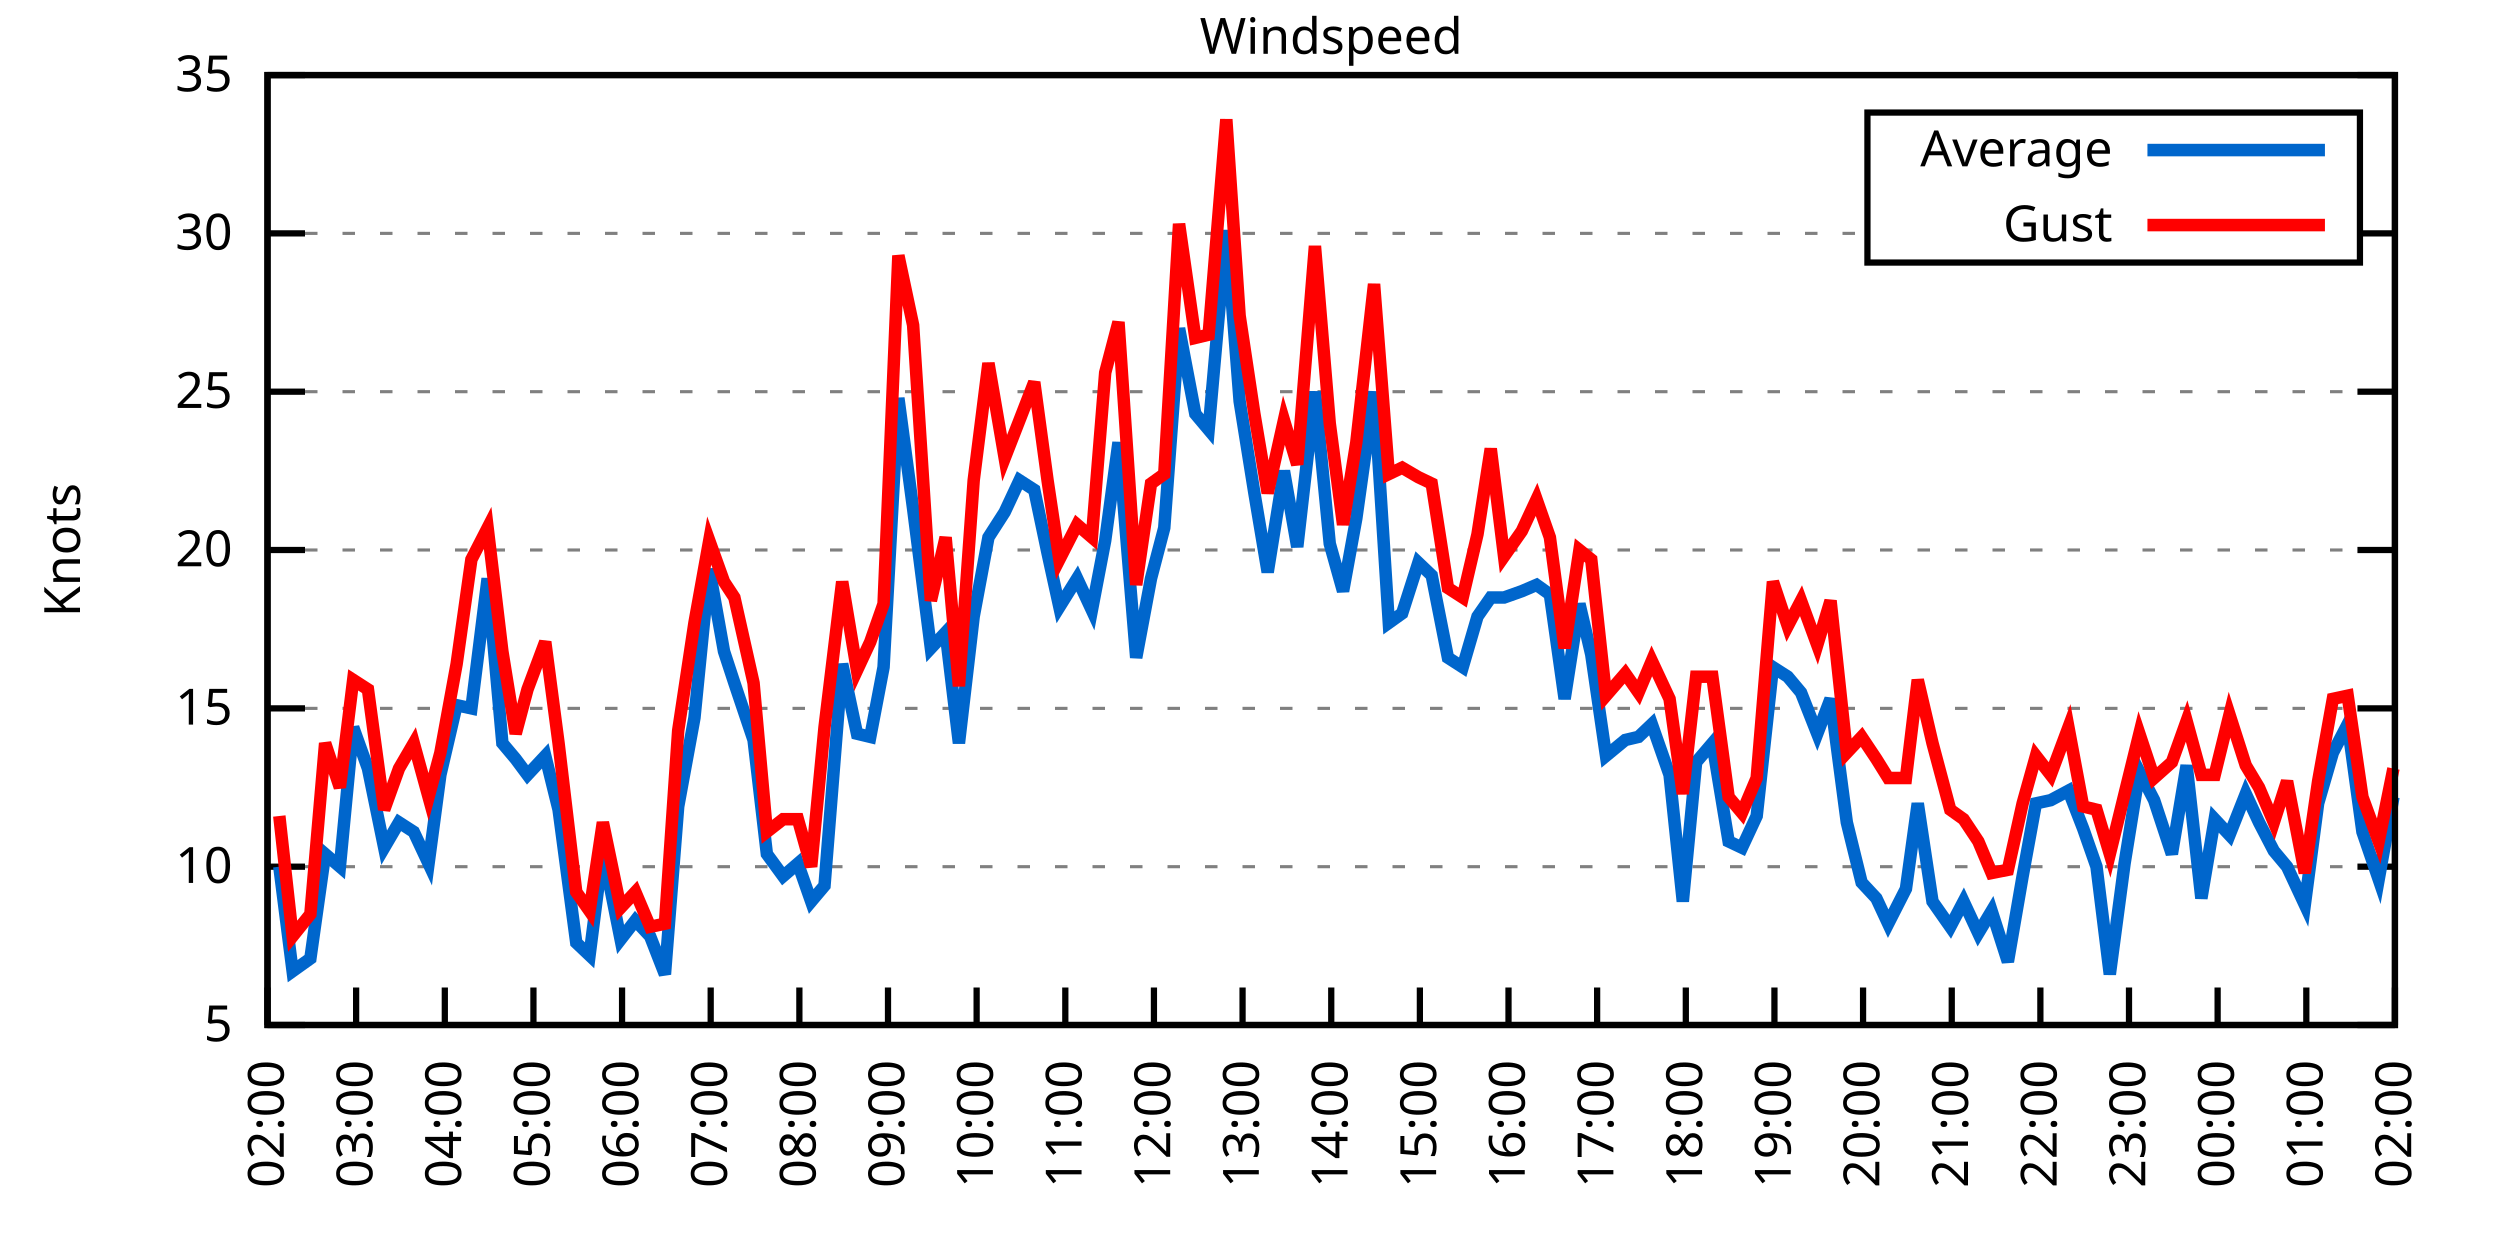
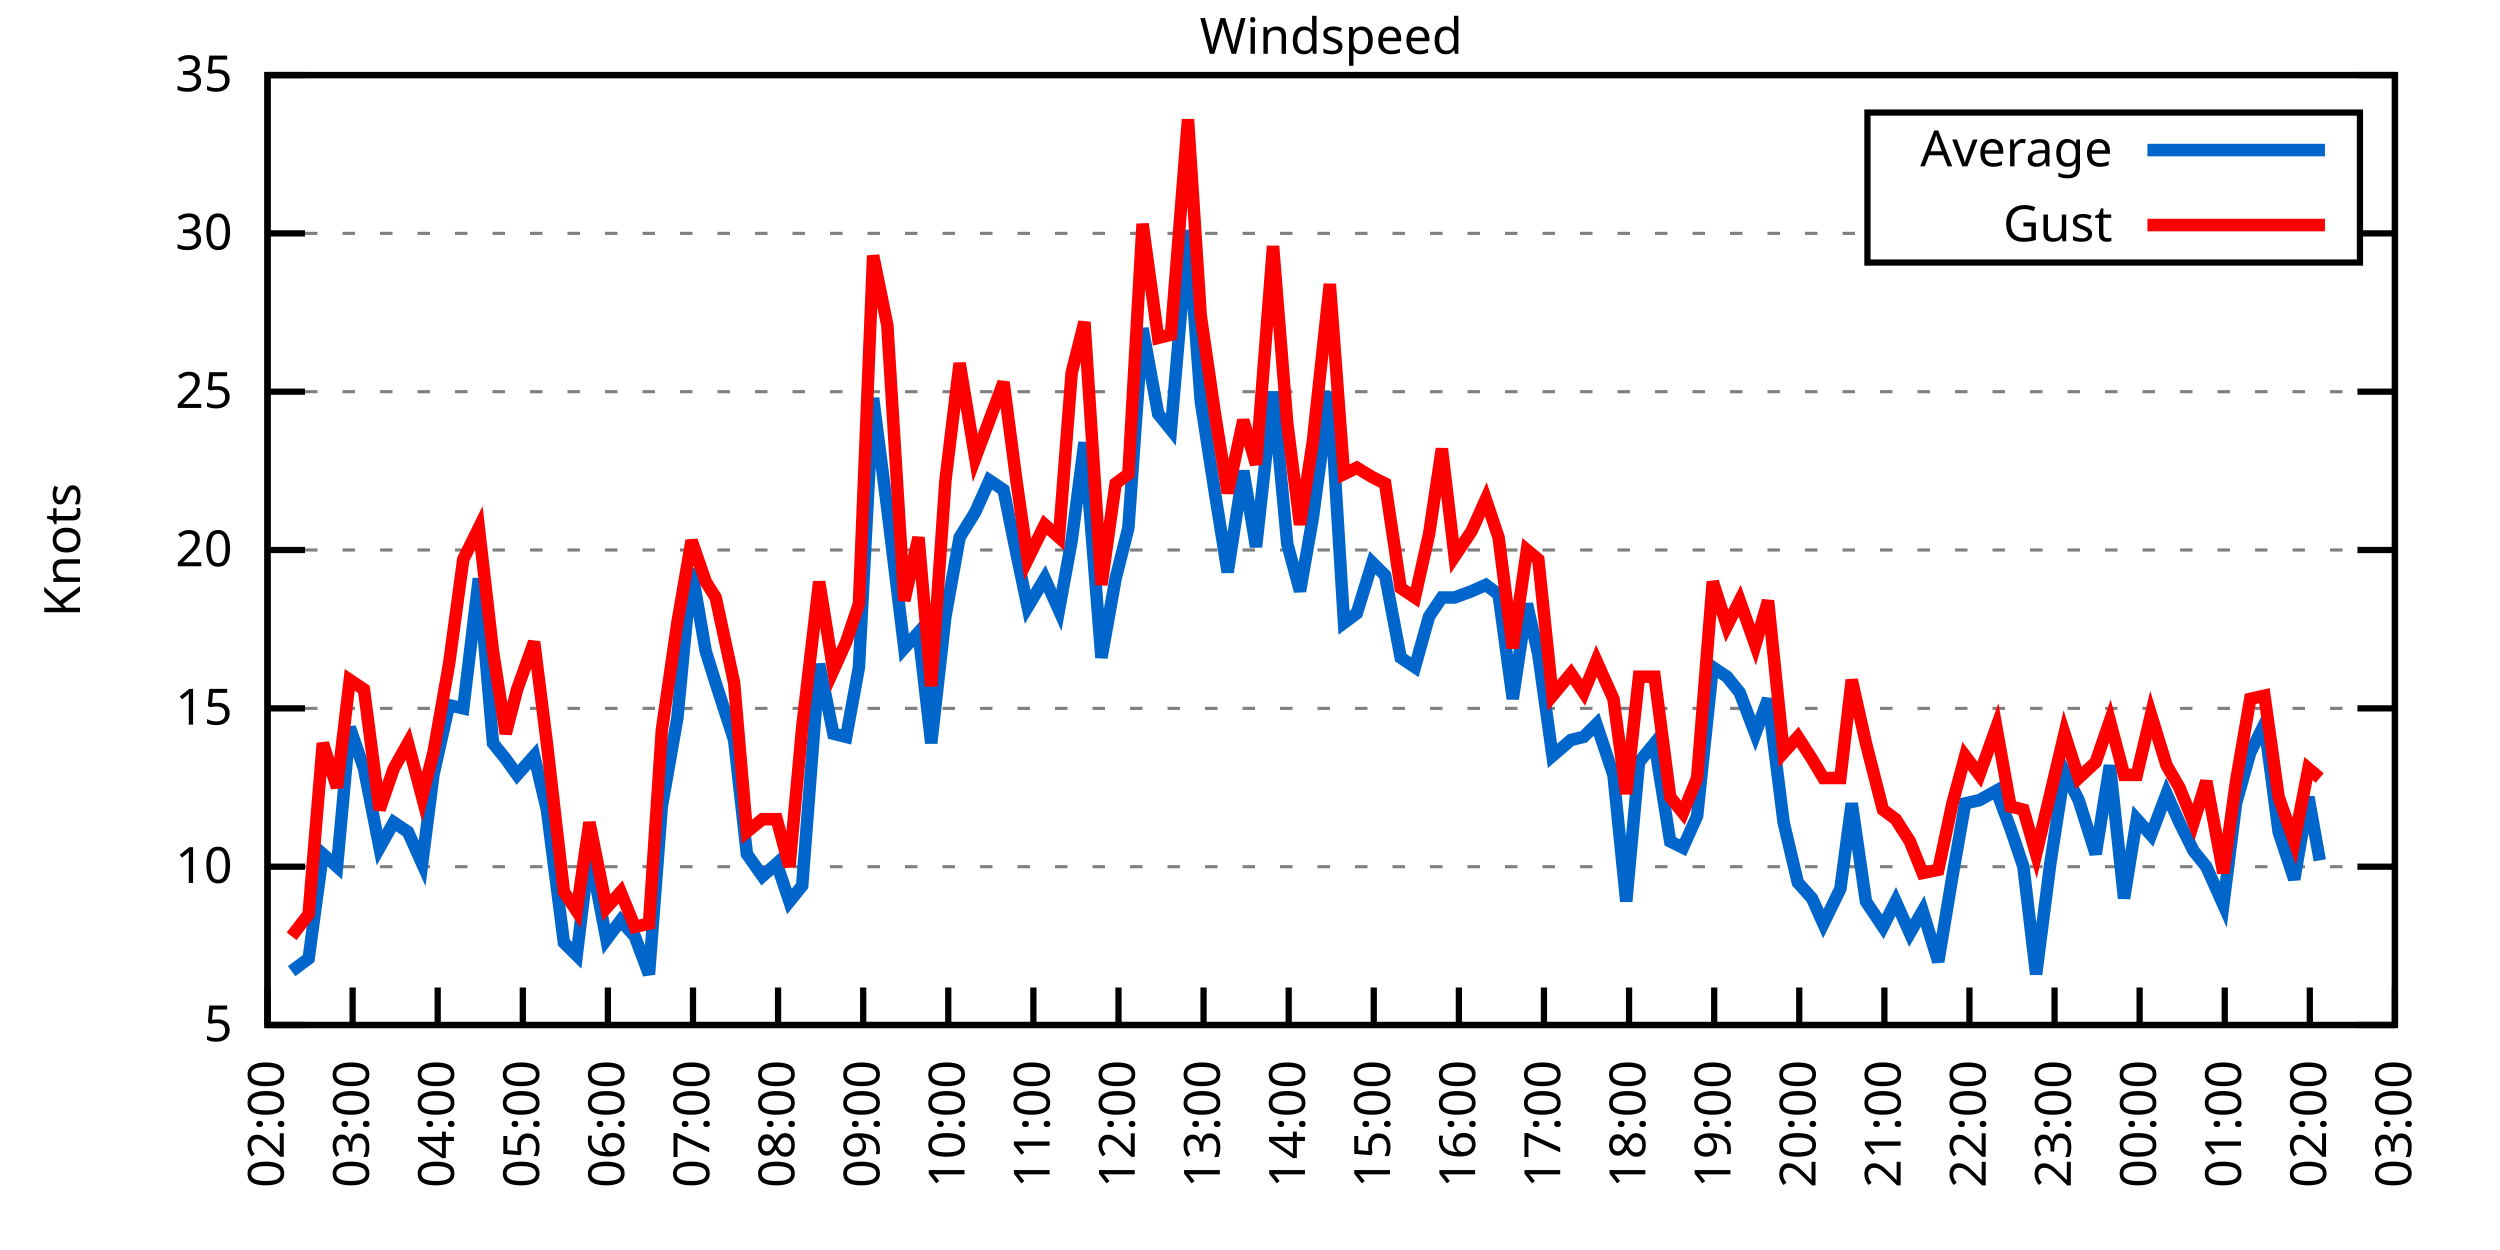
<svg xmlns="http://www.w3.org/2000/svg" xmlns:xlink="http://www.w3.org/1999/xlink" width="400" height="200" viewBox="0 0 400 200">
  <g id="gnuplot_canvas">
    <rect x="0" y="0" width="400" height="200" fill="none" />
    <defs>
      <circle id="gpDot" r="0.5" stroke-width="0.5" stroke="currentColor" />
      <path id="gpPt0" stroke-width="0.333" stroke="currentColor" d="M-1,0 h2 M0,-1 v2" />
      <path id="gpPt1" stroke-width="0.333" stroke="currentColor" d="M-1,-1 L1,1 M1,-1 L-1,1" />
      <path id="gpPt2" stroke-width="0.333" stroke="currentColor" d="M-1,0 L1,0 M0,-1 L0,1 M-1,-1 L1,1 M-1,1 L1,-1" />
      <rect id="gpPt3" stroke-width="0.333" stroke="currentColor" x="-1" y="-1" width="2" height="2" />
      <rect id="gpPt4" stroke-width="0.333" stroke="currentColor" fill="currentColor" x="-1" y="-1" width="2" height="2" />
      <circle id="gpPt5" stroke-width="0.333" stroke="currentColor" cx="0" cy="0" r="1" />
      <use xlink:href="#gpPt5" id="gpPt6" fill="currentColor" stroke="none" />
      <path id="gpPt7" stroke-width="0.333" stroke="currentColor" d="M0,-1.33 L-1.33,0.67 L1.33,0.67 z" />
      <use xlink:href="#gpPt7" id="gpPt8" fill="currentColor" stroke="none" />
      <use xlink:href="#gpPt7" id="gpPt9" stroke="currentColor" transform="rotate(180)" />
      <use xlink:href="#gpPt9" id="gpPt10" fill="currentColor" stroke="none" />
      <use xlink:href="#gpPt3" id="gpPt11" stroke="currentColor" transform="rotate(45)" />
      <use xlink:href="#gpPt11" id="gpPt12" fill="currentColor" stroke="none" />
      <path id="gpPt13" stroke-width="0.333" stroke="currentColor" d="M0,1.330 L1.265,0.411 L0.782,-1.067 L-0.782,-1.076 L-1.265,0.411 z" />
      <use xlink:href="#gpPt13" id="gpPt14" fill="currentColor" stroke="none" />
      <filter id="textbox" filterUnits="objectBoundingBox" x="0" y="0" height="1" width="1">
        <feFlood flood-color="white" flood-opacity="1" result="bgnd" />
        <feComposite in="SourceGraphic" in2="bgnd" operator="atop" />
      </filter>
      <filter id="greybox" filterUnits="objectBoundingBox" x="0" y="0" height="1" width="1">
        <feFlood flood-color="lightgrey" flood-opacity="1" result="grey" />
        <feComposite in="SourceGraphic" in2="grey" operator="atop" />
      </filter>
    </defs>
    <g fill="none" color="white" stroke="currentColor" stroke-width="1.00" stroke-linecap="butt" stroke-linejoin="miter">
</g>
    <g fill="none" color="black" stroke="currentColor" stroke-width="1.00" stroke-linecap="butt" stroke-linejoin="miter">
      <g stroke="none" shape-rendering="crispEdges">
        <polygon fill="rgb(255, 255, 255)" points="42.80,164.00 383.18,164.00 383.18,12.02 42.80,12.02 " />
      </g>
    </g>
    <g fill="none" color="black" stroke="currentColor" stroke-width="1.00" stroke-linecap="butt" stroke-linejoin="miter">
</g>
    <g fill="none" color="black" stroke="black" stroke-width="0.50" stroke-linecap="butt" stroke-linejoin="miter">
</g>
    <g fill="none" color="gray" stroke="currentColor" stroke-width="0.50" stroke-linecap="butt" stroke-linejoin="miter">
      <path stroke="gray" stroke-dasharray="2,4" class="gridline" d="M42.80,164.00 L383.19,164.00  " />
    </g>
    <g fill="none" color="gray" stroke="gray" stroke-width="1.00" stroke-linecap="butt" stroke-linejoin="miter">
</g>
    <g fill="none" color="black" stroke="currentColor" stroke-width="1.00" stroke-linecap="butt" stroke-linejoin="miter">
      <path stroke="black" d="M42.80,164.00 L48.80,164.00 M383.19,164.00 L377.19,164.00  " />
      <g transform="translate(37.20,166.60)" stroke="none" fill="black" font-family="Sans" font-size="8.00" text-anchor="end">
        <text>
          <tspan font-family="Sans"> 5</tspan>
        </text>
      </g>
    </g>
    <g fill="none" color="black" stroke="currentColor" stroke-width="1.00" stroke-linecap="butt" stroke-linejoin="miter">
</g>
    <g fill="none" color="black" stroke="black" stroke-width="0.50" stroke-linecap="butt" stroke-linejoin="miter">
</g>
    <g fill="none" color="gray" stroke="currentColor" stroke-width="0.50" stroke-linecap="butt" stroke-linejoin="miter">
      <path stroke="gray" stroke-dasharray="2,4" class="gridline" d="M42.80,138.67 L383.19,138.67  " />
    </g>
    <g fill="none" color="gray" stroke="gray" stroke-width="1.00" stroke-linecap="butt" stroke-linejoin="miter">
</g>
    <g fill="none" color="black" stroke="currentColor" stroke-width="1.00" stroke-linecap="butt" stroke-linejoin="miter">
      <path stroke="black" d="M42.80,138.67 L48.80,138.67 M383.19,138.67 L377.19,138.67  " />
      <g transform="translate(37.20,141.27)" stroke="none" fill="black" font-family="Sans" font-size="8.00" text-anchor="end">
        <text>
          <tspan font-family="Sans"> 10</tspan>
        </text>
      </g>
    </g>
    <g fill="none" color="black" stroke="currentColor" stroke-width="1.00" stroke-linecap="butt" stroke-linejoin="miter">
</g>
    <g fill="none" color="black" stroke="black" stroke-width="0.50" stroke-linecap="butt" stroke-linejoin="miter">
</g>
    <g fill="none" color="gray" stroke="currentColor" stroke-width="0.50" stroke-linecap="butt" stroke-linejoin="miter">
      <path stroke="gray" stroke-dasharray="2,4" class="gridline" d="M42.80,113.34 L383.19,113.34  " />
    </g>
    <g fill="none" color="gray" stroke="gray" stroke-width="1.00" stroke-linecap="butt" stroke-linejoin="miter">
</g>
    <g fill="none" color="black" stroke="currentColor" stroke-width="1.00" stroke-linecap="butt" stroke-linejoin="miter">
      <path stroke="black" d="M42.80,113.34 L48.80,113.34 M383.19,113.34 L377.19,113.34  " />
      <g transform="translate(37.20,115.94)" stroke="none" fill="black" font-family="Sans" font-size="8.00" text-anchor="end">
        <text>
          <tspan font-family="Sans"> 15</tspan>
        </text>
      </g>
    </g>
    <g fill="none" color="black" stroke="currentColor" stroke-width="1.00" stroke-linecap="butt" stroke-linejoin="miter">
</g>
    <g fill="none" color="black" stroke="black" stroke-width="0.50" stroke-linecap="butt" stroke-linejoin="miter">
</g>
    <g fill="none" color="gray" stroke="currentColor" stroke-width="0.50" stroke-linecap="butt" stroke-linejoin="miter">
      <path stroke="gray" stroke-dasharray="2,4" class="gridline" d="M42.80,88.00 L383.19,88.00  " />
    </g>
    <g fill="none" color="gray" stroke="gray" stroke-width="1.00" stroke-linecap="butt" stroke-linejoin="miter">
</g>
    <g fill="none" color="black" stroke="currentColor" stroke-width="1.00" stroke-linecap="butt" stroke-linejoin="miter">
      <path stroke="black" d="M42.80,88.00 L48.80,88.00 M383.19,88.00 L377.19,88.00  " />
      <g transform="translate(37.20,90.60)" stroke="none" fill="black" font-family="Sans" font-size="8.00" text-anchor="end">
        <text>
          <tspan font-family="Sans"> 20</tspan>
        </text>
      </g>
    </g>
    <g fill="none" color="black" stroke="currentColor" stroke-width="1.00" stroke-linecap="butt" stroke-linejoin="miter">
</g>
    <g fill="none" color="black" stroke="black" stroke-width="0.50" stroke-linecap="butt" stroke-linejoin="miter">
</g>
    <g fill="none" color="gray" stroke="currentColor" stroke-width="0.50" stroke-linecap="butt" stroke-linejoin="miter">
      <path stroke="gray" stroke-dasharray="2,4" class="gridline" d="M42.80,62.67 L383.19,62.67  " />
    </g>
    <g fill="none" color="gray" stroke="gray" stroke-width="1.00" stroke-linecap="butt" stroke-linejoin="miter">
</g>
    <g fill="none" color="black" stroke="currentColor" stroke-width="1.00" stroke-linecap="butt" stroke-linejoin="miter">
      <path stroke="black" d="M42.80,62.67 L48.80,62.67 M383.19,62.67 L377.19,62.67  " />
      <g transform="translate(37.20,65.27)" stroke="none" fill="black" font-family="Sans" font-size="8.00" text-anchor="end">
        <text>
          <tspan font-family="Sans"> 25</tspan>
        </text>
      </g>
    </g>
    <g fill="none" color="black" stroke="currentColor" stroke-width="1.00" stroke-linecap="butt" stroke-linejoin="miter">
</g>
    <g fill="none" color="black" stroke="black" stroke-width="0.50" stroke-linecap="butt" stroke-linejoin="miter">
</g>
    <g fill="none" color="gray" stroke="currentColor" stroke-width="0.50" stroke-linecap="butt" stroke-linejoin="miter">
      <path stroke="gray" stroke-dasharray="2,4" class="gridline" d="M42.80,37.34 L298.79,37.34 M377.59,37.34 L383.19,37.34  " />
    </g>
    <g fill="none" color="gray" stroke="gray" stroke-width="1.00" stroke-linecap="butt" stroke-linejoin="miter">
</g>
    <g fill="none" color="black" stroke="currentColor" stroke-width="1.00" stroke-linecap="butt" stroke-linejoin="miter">
      <path stroke="black" d="M42.80,37.34 L48.80,37.34 M383.19,37.34 L377.19,37.34  " />
      <g transform="translate(37.20,39.94)" stroke="none" fill="black" font-family="Sans" font-size="8.00" text-anchor="end">
        <text>
          <tspan font-family="Sans"> 30</tspan>
        </text>
      </g>
    </g>
    <g fill="none" color="black" stroke="currentColor" stroke-width="1.00" stroke-linecap="butt" stroke-linejoin="miter">
</g>
    <g fill="none" color="black" stroke="black" stroke-width="0.50" stroke-linecap="butt" stroke-linejoin="miter">
</g>
    <g fill="none" color="gray" stroke="currentColor" stroke-width="0.50" stroke-linecap="butt" stroke-linejoin="miter">
      <path stroke="gray" stroke-dasharray="2,4" class="gridline" d="M42.80,12.01 L383.19,12.01  " />
    </g>
    <g fill="none" color="gray" stroke="gray" stroke-width="1.00" stroke-linecap="butt" stroke-linejoin="miter">
</g>
    <g fill="none" color="black" stroke="currentColor" stroke-width="1.00" stroke-linecap="butt" stroke-linejoin="miter">
      <path stroke="black" d="M42.80,12.01 L48.80,12.01 M383.19,12.01 L377.19,12.01  " />
      <g transform="translate(37.20,14.61)" stroke="none" fill="black" font-family="Sans" font-size="8.00" text-anchor="end">
        <text>
          <tspan font-family="Sans"> 35</tspan>
        </text>
      </g>
    </g>
    <g fill="none" color="black" stroke="currentColor" stroke-width="1.00" stroke-linecap="butt" stroke-linejoin="miter">
      <path stroke="black" d="M42.80,164.00 L42.80,158.00  " />
      <g transform="translate(45.40,169.60) rotate(270.00)" stroke="none" fill="black" font-family="Sans" font-size="8.00" text-anchor="end">
        <text>
          <tspan font-family="Sans">02:00</tspan>
        </text>
      </g>
    </g>
    <g fill="none" color="black" stroke="currentColor" stroke-width="1.00" stroke-linecap="butt" stroke-linejoin="miter">
-       <path stroke="black" d="M56.98,164.00 L56.98,158.00  " />
-       <g transform="translate(59.58,169.60) rotate(270.00)" stroke="none" fill="black" font-family="Sans" font-size="8.00" text-anchor="end">
+       <path stroke="black" d="M56.42,164.00 L56.42,158.00  " />
+       <g transform="translate(59.02,169.60) rotate(270.00)" stroke="none" fill="black" font-family="Sans" font-size="8.00" text-anchor="end">
        <text>
          <tspan font-family="Sans">03:00</tspan>
        </text>
      </g>
    </g>
    <g fill="none" color="black" stroke="currentColor" stroke-width="1.00" stroke-linecap="butt" stroke-linejoin="miter">
-       <path stroke="black" d="M71.17,164.00 L71.17,158.00  " />
-       <g transform="translate(73.77,169.60) rotate(270.00)" stroke="none" fill="black" font-family="Sans" font-size="8.00" text-anchor="end">
+       <path stroke="black" d="M70.03,164.00 L70.03,158.00  " />
+       <g transform="translate(72.63,169.60) rotate(270.00)" stroke="none" fill="black" font-family="Sans" font-size="8.00" text-anchor="end">
        <text>
          <tspan font-family="Sans">04:00</tspan>
        </text>
      </g>
    </g>
    <g fill="none" color="black" stroke="currentColor" stroke-width="1.00" stroke-linecap="butt" stroke-linejoin="miter">
-       <path stroke="black" d="M85.35,164.00 L85.35,158.00  " />
-       <g transform="translate(87.95,169.60) rotate(270.00)" stroke="none" fill="black" font-family="Sans" font-size="8.00" text-anchor="end">
+       <path stroke="black" d="M83.65,164.00 L83.65,158.00  " />
+       <g transform="translate(86.25,169.60) rotate(270.00)" stroke="none" fill="black" font-family="Sans" font-size="8.00" text-anchor="end">
        <text>
          <tspan font-family="Sans">05:00</tspan>
        </text>
      </g>
    </g>
    <g fill="none" color="black" stroke="currentColor" stroke-width="1.00" stroke-linecap="butt" stroke-linejoin="miter">
-       <path stroke="black" d="M99.53,164.00 L99.53,158.00  " />
-       <g transform="translate(102.13,169.60) rotate(270.00)" stroke="none" fill="black" font-family="Sans" font-size="8.00" text-anchor="end">
+       <path stroke="black" d="M97.26,164.00 L97.26,158.00  " />
+       <g transform="translate(99.86,169.60) rotate(270.00)" stroke="none" fill="black" font-family="Sans" font-size="8.00" text-anchor="end">
        <text>
          <tspan font-family="Sans">06:00</tspan>
        </text>
      </g>
    </g>
    <g fill="none" color="black" stroke="currentColor" stroke-width="1.00" stroke-linecap="butt" stroke-linejoin="miter">
-       <path stroke="black" d="M113.71,164.00 L113.71,158.00  " />
-       <g transform="translate(116.31,169.60) rotate(270.00)" stroke="none" fill="black" font-family="Sans" font-size="8.00" text-anchor="end">
+       <path stroke="black" d="M110.88,164.00 L110.88,158.00  " />
+       <g transform="translate(113.48,169.60) rotate(270.00)" stroke="none" fill="black" font-family="Sans" font-size="8.00" text-anchor="end">
        <text>
          <tspan font-family="Sans">07:00</tspan>
        </text>
      </g>
    </g>
    <g fill="none" color="black" stroke="currentColor" stroke-width="1.00" stroke-linecap="butt" stroke-linejoin="miter">
-       <path stroke="black" d="M127.90,164.00 L127.90,158.00  " />
-       <g transform="translate(130.50,169.60) rotate(270.00)" stroke="none" fill="black" font-family="Sans" font-size="8.00" text-anchor="end">
+       <path stroke="black" d="M124.49,164.00 L124.49,158.00  " />
+       <g transform="translate(127.09,169.60) rotate(270.00)" stroke="none" fill="black" font-family="Sans" font-size="8.00" text-anchor="end">
        <text>
          <tspan font-family="Sans">08:00</tspan>
        </text>
      </g>
    </g>
    <g fill="none" color="black" stroke="currentColor" stroke-width="1.00" stroke-linecap="butt" stroke-linejoin="miter">
-       <path stroke="black" d="M142.08,164.00 L142.08,158.00  " />
-       <g transform="translate(144.68,169.60) rotate(270.00)" stroke="none" fill="black" font-family="Sans" font-size="8.00" text-anchor="end">
+       <path stroke="black" d="M138.11,164.00 L138.11,158.00  " />
+       <g transform="translate(140.71,169.60) rotate(270.00)" stroke="none" fill="black" font-family="Sans" font-size="8.00" text-anchor="end">
        <text>
          <tspan font-family="Sans">09:00</tspan>
        </text>
      </g>
    </g>
    <g fill="none" color="black" stroke="currentColor" stroke-width="1.00" stroke-linecap="butt" stroke-linejoin="miter">
-       <path stroke="black" d="M156.26,164.00 L156.26,158.00  " />
-       <g transform="translate(158.86,169.60) rotate(270.00)" stroke="none" fill="black" font-family="Sans" font-size="8.00" text-anchor="end">
+       <path stroke="black" d="M151.72,164.00 L151.72,158.00  " />
+       <g transform="translate(154.32,169.60) rotate(270.00)" stroke="none" fill="black" font-family="Sans" font-size="8.00" text-anchor="end">
        <text>
          <tspan font-family="Sans">10:00</tspan>
        </text>
      </g>
    </g>
    <g fill="none" color="black" stroke="currentColor" stroke-width="1.00" stroke-linecap="butt" stroke-linejoin="miter">
-       <path stroke="black" d="M170.45,164.00 L170.45,158.00  " />
-       <g transform="translate(173.05,169.60) rotate(270.00)" stroke="none" fill="black" font-family="Sans" font-size="8.00" text-anchor="end">
+       <path stroke="black" d="M165.34,164.00 L165.34,158.00  " />
+       <g transform="translate(167.94,169.60) rotate(270.00)" stroke="none" fill="black" font-family="Sans" font-size="8.00" text-anchor="end">
        <text>
          <tspan font-family="Sans">11:00</tspan>
        </text>
      </g>
    </g>
    <g fill="none" color="black" stroke="currentColor" stroke-width="1.00" stroke-linecap="butt" stroke-linejoin="miter">
-       <path stroke="black" d="M184.63,164.00 L184.63,158.00  " />
-       <g transform="translate(187.23,169.60) rotate(270.00)" stroke="none" fill="black" font-family="Sans" font-size="8.00" text-anchor="end">
+       <path stroke="black" d="M178.96,164.00 L178.96,158.00  " />
+       <g transform="translate(181.56,169.60) rotate(270.00)" stroke="none" fill="black" font-family="Sans" font-size="8.00" text-anchor="end">
        <text>
          <tspan font-family="Sans">12:00</tspan>
        </text>
      </g>
    </g>
    <g fill="none" color="black" stroke="currentColor" stroke-width="1.00" stroke-linecap="butt" stroke-linejoin="miter">
-       <path stroke="black" d="M198.81,164.00 L198.81,158.00  " />
-       <g transform="translate(201.41,169.60) rotate(270.00)" stroke="none" fill="black" font-family="Sans" font-size="8.00" text-anchor="end">
+       <path stroke="black" d="M192.57,164.00 L192.57,158.00  " />
+       <g transform="translate(195.17,169.60) rotate(270.00)" stroke="none" fill="black" font-family="Sans" font-size="8.00" text-anchor="end">
        <text>
          <tspan font-family="Sans">13:00</tspan>
        </text>
      </g>
    </g>
    <g fill="none" color="black" stroke="currentColor" stroke-width="1.00" stroke-linecap="butt" stroke-linejoin="miter">
-       <path stroke="black" d="M213.00,164.00 L213.00,158.00  " />
-       <g transform="translate(215.60,169.60) rotate(270.00)" stroke="none" fill="black" font-family="Sans" font-size="8.00" text-anchor="end">
+       <path stroke="black" d="M206.19,164.00 L206.19,158.00  " />
+       <g transform="translate(208.79,169.60) rotate(270.00)" stroke="none" fill="black" font-family="Sans" font-size="8.00" text-anchor="end">
        <text>
          <tspan font-family="Sans">14:00</tspan>
        </text>
      </g>
    </g>
    <g fill="none" color="black" stroke="currentColor" stroke-width="1.00" stroke-linecap="butt" stroke-linejoin="miter">
-       <path stroke="black" d="M227.18,164.00 L227.18,158.00  " />
-       <g transform="translate(229.78,169.60) rotate(270.00)" stroke="none" fill="black" font-family="Sans" font-size="8.00" text-anchor="end">
+       <path stroke="black" d="M219.80,164.00 L219.80,158.00  " />
+       <g transform="translate(222.40,169.60) rotate(270.00)" stroke="none" fill="black" font-family="Sans" font-size="8.00" text-anchor="end">
        <text>
          <tspan font-family="Sans">15:00</tspan>
        </text>
      </g>
    </g>
    <g fill="none" color="black" stroke="currentColor" stroke-width="1.00" stroke-linecap="butt" stroke-linejoin="miter">
-       <path stroke="black" d="M241.36,164.00 L241.36,158.00  " />
-       <g transform="translate(243.96,169.60) rotate(270.00)" stroke="none" fill="black" font-family="Sans" font-size="8.00" text-anchor="end">
+       <path stroke="black" d="M233.42,164.00 L233.42,158.00  " />
+       <g transform="translate(236.02,169.60) rotate(270.00)" stroke="none" fill="black" font-family="Sans" font-size="8.00" text-anchor="end">
        <text>
          <tspan font-family="Sans">16:00</tspan>
        </text>
      </g>
    </g>
    <g fill="none" color="black" stroke="currentColor" stroke-width="1.00" stroke-linecap="butt" stroke-linejoin="miter">
-       <path stroke="black" d="M255.54,164.00 L255.54,158.00  " />
-       <g transform="translate(258.14,169.60) rotate(270.00)" stroke="none" fill="black" font-family="Sans" font-size="8.00" text-anchor="end">
+       <path stroke="black" d="M247.03,164.00 L247.03,158.00  " />
+       <g transform="translate(249.63,169.60) rotate(270.00)" stroke="none" fill="black" font-family="Sans" font-size="8.00" text-anchor="end">
        <text>
          <tspan font-family="Sans">17:00</tspan>
        </text>
      </g>
    </g>
    <g fill="none" color="black" stroke="currentColor" stroke-width="1.00" stroke-linecap="butt" stroke-linejoin="miter">
-       <path stroke="black" d="M269.73,164.00 L269.73,158.00  " />
-       <g transform="translate(272.33,169.60) rotate(270.00)" stroke="none" fill="black" font-family="Sans" font-size="8.00" text-anchor="end">
+       <path stroke="black" d="M260.65,164.00 L260.65,158.00  " />
+       <g transform="translate(263.25,169.60) rotate(270.00)" stroke="none" fill="black" font-family="Sans" font-size="8.00" text-anchor="end">
        <text>
          <tspan font-family="Sans">18:00</tspan>
        </text>
      </g>
    </g>
    <g fill="none" color="black" stroke="currentColor" stroke-width="1.00" stroke-linecap="butt" stroke-linejoin="miter">
-       <path stroke="black" d="M283.91,164.00 L283.91,158.00  " />
-       <g transform="translate(286.51,169.60) rotate(270.00)" stroke="none" fill="black" font-family="Sans" font-size="8.00" text-anchor="end">
+       <path stroke="black" d="M274.27,164.00 L274.27,158.00  " />
+       <g transform="translate(276.87,169.60) rotate(270.00)" stroke="none" fill="black" font-family="Sans" font-size="8.00" text-anchor="end">
        <text>
          <tspan font-family="Sans">19:00</tspan>
        </text>
      </g>
    </g>
    <g fill="none" color="black" stroke="currentColor" stroke-width="1.00" stroke-linecap="butt" stroke-linejoin="miter">
-       <path stroke="black" d="M298.09,164.00 L298.09,158.00  " />
-       <g transform="translate(300.69,169.60) rotate(270.00)" stroke="none" fill="black" font-family="Sans" font-size="8.00" text-anchor="end">
+       <path stroke="black" d="M287.88,164.00 L287.88,158.00  " />
+       <g transform="translate(290.48,169.60) rotate(270.00)" stroke="none" fill="black" font-family="Sans" font-size="8.00" text-anchor="end">
        <text>
          <tspan font-family="Sans">20:00</tspan>
        </text>
      </g>
    </g>
    <g fill="none" color="black" stroke="currentColor" stroke-width="1.00" stroke-linecap="butt" stroke-linejoin="miter">
-       <path stroke="black" d="M312.28,164.00 L312.28,158.00  " />
-       <g transform="translate(314.88,169.60) rotate(270.00)" stroke="none" fill="black" font-family="Sans" font-size="8.00" text-anchor="end">
+       <path stroke="black" d="M301.50,164.00 L301.50,158.00  " />
+       <g transform="translate(304.10,169.60) rotate(270.00)" stroke="none" fill="black" font-family="Sans" font-size="8.00" text-anchor="end">
        <text>
          <tspan font-family="Sans">21:00</tspan>
        </text>
      </g>
    </g>
    <g fill="none" color="black" stroke="currentColor" stroke-width="1.00" stroke-linecap="butt" stroke-linejoin="miter">
-       <path stroke="black" d="M326.46,164.00 L326.46,158.00  " />
-       <g transform="translate(329.06,169.60) rotate(270.00)" stroke="none" fill="black" font-family="Sans" font-size="8.00" text-anchor="end">
+       <path stroke="black" d="M315.11,164.00 L315.11,158.00  " />
+       <g transform="translate(317.71,169.60) rotate(270.00)" stroke="none" fill="black" font-family="Sans" font-size="8.00" text-anchor="end">
        <text>
          <tspan font-family="Sans">22:00</tspan>
        </text>
      </g>
    </g>
    <g fill="none" color="black" stroke="currentColor" stroke-width="1.00" stroke-linecap="butt" stroke-linejoin="miter">
-       <path stroke="black" d="M340.64,164.00 L340.64,158.00  " />
-       <g transform="translate(343.24,169.60) rotate(270.00)" stroke="none" fill="black" font-family="Sans" font-size="8.00" text-anchor="end">
+       <path stroke="black" d="M328.73,164.00 L328.73,158.00  " />
+       <g transform="translate(331.33,169.60) rotate(270.00)" stroke="none" fill="black" font-family="Sans" font-size="8.00" text-anchor="end">
        <text>
          <tspan font-family="Sans">23:00</tspan>
        </text>
      </g>
    </g>
    <g fill="none" color="black" stroke="currentColor" stroke-width="1.00" stroke-linecap="butt" stroke-linejoin="miter">
-       <path stroke="black" d="M354.82,164.00 L354.82,158.00  " />
-       <g transform="translate(357.42,169.60) rotate(270.00)" stroke="none" fill="black" font-family="Sans" font-size="8.00" text-anchor="end">
+       <path stroke="black" d="M342.34,164.00 L342.34,158.00  " />
+       <g transform="translate(344.94,169.60) rotate(270.00)" stroke="none" fill="black" font-family="Sans" font-size="8.00" text-anchor="end">
        <text>
          <tspan font-family="Sans">00:00</tspan>
        </text>
      </g>
    </g>
    <g fill="none" color="black" stroke="currentColor" stroke-width="1.00" stroke-linecap="butt" stroke-linejoin="miter">
-       <path stroke="black" d="M369.01,164.00 L369.01,158.00  " />
-       <g transform="translate(371.61,169.60) rotate(270.00)" stroke="none" fill="black" font-family="Sans" font-size="8.00" text-anchor="end">
+       <path stroke="black" d="M355.96,164.00 L355.96,158.00  " />
+       <g transform="translate(358.56,169.60) rotate(270.00)" stroke="none" fill="black" font-family="Sans" font-size="8.00" text-anchor="end">
        <text>
          <tspan font-family="Sans">01:00</tspan>
+         </text>
+       </g>
+     </g>
+     <g fill="none" color="black" stroke="currentColor" stroke-width="1.00" stroke-linecap="butt" stroke-linejoin="miter">
+       <path stroke="black" d="M369.57,164.00 L369.57,158.00  " />
+       <g transform="translate(372.17,169.60) rotate(270.00)" stroke="none" fill="black" font-family="Sans" font-size="8.00" text-anchor="end">
+         <text>
+           <tspan font-family="Sans">02:00</tspan>
        </text>
      </g>
    </g>
    <g fill="none" color="black" stroke="currentColor" stroke-width="1.00" stroke-linecap="butt" stroke-linejoin="miter">
      <path stroke="black" d="M383.19,164.00 L383.19,158.00  " />
      <g transform="translate(385.79,169.60) rotate(270.00)" stroke="none" fill="black" font-family="Sans" font-size="8.00" text-anchor="end">
        <text>
-           <tspan font-family="Sans">02:00</tspan>
+           <tspan font-family="Sans">03:00</tspan>
        </text>
      </g>
    </g>
    <g fill="none" color="black" stroke="currentColor" stroke-width="1.00" stroke-linecap="butt" stroke-linejoin="miter">
</g>
    <g fill="none" color="black" stroke="currentColor" stroke-width="1.00" stroke-linecap="butt" stroke-linejoin="miter">
      <path stroke="black" d="M42.80,12.01 L42.80,164.00 L383.19,164.00 L383.19,12.01 L42.80,12.01 Z  " />
    </g>
    <g fill="none" color="black" stroke="currentColor" stroke-width="1.00" stroke-linecap="butt" stroke-linejoin="miter">
</g>
    <g fill="none" color="black" stroke="currentColor" stroke-width="1.00" stroke-linecap="butt" stroke-linejoin="miter">
      <path stroke="black" d="M298.79,42.01 L298.79,18.01 L377.59,18.01 L377.59,42.01 L298.79,42.01 Z  " />
    </g>
    <g id="Windspeed_plot_1">
      <g fill="none" color="white" stroke="black" stroke-width="2.00" stroke-linecap="butt" stroke-linejoin="miter">
</g>
      <g fill="none" color="black" stroke="currentColor" stroke-width="2.00" stroke-linecap="butt" stroke-linejoin="miter">
        <g transform="translate(337.99,26.61)" stroke="none" fill="black" font-family="Sans" font-size="8.00" text-anchor="end">
          <text>
            <tspan font-family="Sans">Average</tspan>
          </text>
        </g>
      </g>
      <g fill="none" color="black" stroke="currentColor" stroke-width="2.00" stroke-linecap="butt" stroke-linejoin="miter">
-         <path stroke="rgb(  0, 102, 204)" d="M343.59,24.01 L371.99,24.01 M44.69,138.67 L46.82,155.39 L49.66,153.36 L52.02,136.64 L54.38,138.67 L56.51,116.38   L58.87,122.96 L61.47,135.63 L63.84,131.58 L66.20,133.10 L68.57,138.16 L70.46,123.98 L73.06,112.83 L75.42,113.34   L78.02,92.56 L80.38,118.91 L82.51,121.44 L84.40,123.98 L87.24,120.94 L89.37,129.55 L92.20,150.83 L94.33,152.85   L96.46,136.14 L99.30,150.32 L101.66,147.28 L104.02,149.81 L106.39,155.89 L108.51,129.04 L111.11,114.86 L113.48,91.04   L115.84,104.22 L117.50,109.28 L120.57,118.40 L122.70,136.64 L125.30,140.19 L127.66,138.16 L129.79,144.24 L131.92,141.71   L134.75,106.24 L137.12,117.39 L139.24,117.90 L141.37,106.75 L143.74,63.69 L146.10,81.42 L148.94,103.71 L151.30,101.18   L153.43,118.91 L155.79,98.64 L158.15,85.98 L160.75,81.93 L163.12,76.86 L165.48,78.38 L167.61,88.51 L169.50,97.12   L172.34,92.56 L174.70,97.63 L176.83,86.49 L178.96,70.78 L181.79,105.23 L184.16,92.56 L186.28,84.46 L188.65,52.54   L191.25,66.22 L193.38,68.75 L196.21,36.84 L198.34,64.19 L200.70,78.89 L202.83,91.55 L205.43,75.34 L207.56,87.50   L210.39,62.67 L212.76,86.99 L214.89,94.59 L217.01,82.94 L219.85,62.67 L222.21,99.66 L224.34,98.14 L226.94,90.03   L229.07,92.06 L231.67,105.23 L234.03,106.75 L236.40,98.64 L238.52,95.60 L240.65,95.60 L243.49,94.59 L245.85,93.58   L247.98,95.10 L250.34,111.82 L252.71,96.62 L254.60,104.72 L256.96,120.94 L260.04,118.40 L262.16,117.90 L264.29,115.87   L267.13,123.98 L269.25,144.24 L271.38,121.95 L273.98,118.91 L276.58,134.62 L278.71,135.63 L281.07,130.56 L283.67,106.75   L286.04,108.27 L288.16,110.80 L290.76,117.39 L292.89,111.82 L295.49,131.58 L297.86,141.20 L300.22,143.73 L302.11,147.79   L304.95,142.21 L306.84,128.54 L309.20,144.24 L312.04,148.29 L314.17,144.24 L316.53,149.31 L318.66,145.76 L321.26,153.87   L323.62,140.19 L325.75,128.54 L328.11,128.03 L330.95,126.51 L333.31,132.59 L335.44,138.67 L337.57,155.89 L339.93,138.16   L342.30,123.47 L344.66,128.03 L347.50,136.64 L349.86,122.46 L352.22,143.73 L354.35,131.07 L356.72,133.60 L359.32,127.02   L361.44,131.58 L363.81,136.14 L365.93,138.67 L368.77,144.75 L370.90,128.54 L373.26,120.43 L375.63,115.87 L377.99,133.10   L380.59,140.69 L382.95,127.52  " />
+         <path stroke="rgb(  0, 102, 204)" d="M343.59,24.01 L371.99,24.01 M46.66,155.39 L49.38,153.36 L51.65,136.64 L53.92,138.67 L55.96,116.38 L58.23,122.96   L60.73,135.63 L63.00,131.58 L65.27,133.10 L67.54,138.16 L69.35,123.98 L71.85,112.83 L74.12,113.34 L76.61,92.56   L78.88,118.91 L80.92,121.44 L82.74,123.98 L85.46,120.94 L87.50,129.55 L90.23,150.83 L92.27,152.85 L94.31,136.14   L97.04,150.32 L99.30,147.28 L101.57,149.81 L103.84,155.89 L105.89,129.04 L108.38,114.86 L110.65,91.04 L112.92,104.22   L114.51,109.28 L117.46,118.40 L119.50,136.64 L122.00,140.19 L124.27,138.16 L126.31,144.24 L128.35,141.71 L131.07,106.24   L133.34,117.39 L135.39,117.90 L137.43,106.75 L139.70,63.69 L141.97,81.42 L144.69,103.71 L146.96,101.18 L149.00,118.91   L151.27,98.64 L153.54,85.98 L156.04,81.93 L158.31,76.86 L160.57,78.38 L162.62,88.51 L164.43,97.12 L167.16,92.56   L169.43,97.63 L171.47,86.49 L173.51,70.78 L176.23,105.23 L178.50,92.56 L180.54,84.46 L182.81,52.54 L185.31,66.22   L187.35,68.75 L190.08,36.84 L192.12,64.19 L194.39,78.89 L196.43,91.55 L198.93,75.34 L200.97,87.50 L203.69,62.67   L205.96,86.99 L208.00,94.59 L210.04,82.94 L212.77,62.67 L215.04,99.66 L217.08,98.14 L219.58,90.03 L221.62,92.06   L224.11,105.23 L226.38,106.75 L228.65,98.64 L230.70,95.60 L232.74,95.60 L235.46,94.59 L237.73,93.58 L239.77,95.10   L242.04,111.82 L244.31,96.62 L246.13,104.72 L248.40,120.94 L251.35,118.40 L253.39,117.90 L255.43,115.87 L258.15,123.98   L260.20,144.24 L262.24,121.95 L264.73,118.91 L267.23,134.62 L269.27,135.63 L271.54,130.56 L274.04,106.75 L276.31,108.27   L278.35,110.80 L280.85,117.39 L282.89,111.82 L285.38,131.58 L287.65,141.20 L289.92,143.73 L291.74,147.79 L294.46,142.21   L296.28,128.54 L298.55,144.24 L301.27,148.29 L303.31,144.24 L305.58,149.31 L307.62,145.76 L310.12,153.87 L312.39,140.19   L314.43,128.54 L316.70,128.03 L319.42,126.51 L321.69,132.59 L323.74,138.67 L325.78,155.89 L328.05,138.16 L330.32,123.47   L332.59,128.03 L335.31,136.64 L337.58,122.46 L339.85,143.73 L341.89,131.07 L344.16,133.60 L346.65,127.02 L348.70,131.58   L350.97,136.14 L353.01,138.67 L355.73,144.75 L357.77,128.54 L360.04,120.43 L362.31,115.87 L364.58,133.10 L367.08,140.69   L369.35,127.52 L371.16,137.66  " />
      </g>
    </g>
    <g id="Windspeed_plot_2">
      <g fill="none" color="black" stroke="currentColor" stroke-width="2.00" stroke-linecap="butt" stroke-linejoin="miter">
        <g transform="translate(337.99,38.61)" stroke="none" fill="black" font-family="Sans" font-size="8.00" text-anchor="end">
          <text>
            <tspan font-family="Sans">Gust</tspan>
          </text>
        </g>
      </g>
      <g fill="none" color="black" stroke="currentColor" stroke-width="2.00" stroke-linecap="butt" stroke-linejoin="miter">
-         <path stroke="rgb(255,   0,   0)" d="M343.59,36.01 L371.99,36.01 M44.69,130.56 L46.82,149.81 L49.66,146.27 L52.02,118.91 L54.38,126.00 L56.51,108.78   L58.87,110.30 L61.47,129.55 L63.84,122.96 L66.20,118.91 L68.57,127.52 L70.46,120.43 L73.06,106.24 L75.42,89.52   L78.02,84.46 L80.38,104.22 L82.51,117.39 L84.40,110.30 L87.24,102.70 L89.37,118.91 L92.20,142.72 L94.33,145.76   L96.46,131.58 L99.30,145.25 L101.66,142.72 L104.02,148.29 L106.39,147.79 L108.51,116.88 L111.11,99.66 L113.48,86.49   L115.84,93.07 L117.50,95.60 L120.57,109.28 L122.70,133.10 L125.30,131.07 L127.66,131.07 L129.79,138.67 L131.92,116.38   L134.75,93.07 L137.12,107.26 L139.24,102.70 L141.37,96.62 L143.74,40.89 L146.10,52.03 L148.94,96.11 L151.30,85.98   L153.43,109.79 L155.79,76.86 L158.15,58.11 L160.75,73.31 L163.12,67.23 L165.48,61.15 L167.61,76.86 L169.50,89.52   L172.34,83.95 L174.70,85.98 L176.83,59.63 L178.96,51.53 L181.79,93.58 L184.16,77.37 L186.28,75.85 L188.65,35.82   L191.25,54.06 L193.38,53.55 L196.21,19.10 L198.34,50.51 L200.70,66.22 L202.83,78.89 L205.43,67.23 L207.56,74.33   L210.39,39.37 L212.76,67.74 L214.89,83.95 L217.01,70.78 L219.85,45.45 L222.21,75.85 L224.34,74.83 L226.94,76.35   L229.07,77.37 L231.67,94.08 L234.03,95.60 L236.40,85.47 L238.52,71.79 L240.65,89.02 L243.49,84.97 L245.85,79.90   L247.98,85.98 L250.34,103.71 L252.71,88.00 L254.60,89.52 L256.96,111.31 L260.04,107.76 L262.16,110.80 L264.29,105.74   L267.13,111.82 L269.25,127.02 L271.38,108.27 L273.98,108.27 L276.58,127.52 L278.71,130.06 L281.07,124.48 L283.67,93.07   L286.04,100.16 L288.16,96.11 L290.76,103.20 L292.89,96.11 L295.49,120.43 L297.86,117.90 L300.22,121.44 L302.11,124.48   L304.95,124.48 L306.84,108.78 L309.20,118.91 L312.04,129.55 L314.17,131.07 L316.53,134.62 L318.66,139.68 L321.26,139.17   L323.62,128.54 L325.75,120.94 L328.11,123.98 L330.95,116.38 L333.31,129.04 L335.44,129.55 L337.57,136.64 L339.93,127.02   L342.30,117.39 L344.66,124.48 L347.50,121.95 L349.86,115.36 L352.22,123.98 L354.35,123.98 L356.72,114.35 L359.32,122.46   L361.44,126.00 L363.81,131.58 L365.93,124.99 L368.77,139.68 L370.90,124.99 L373.26,111.82 L375.63,111.31 L377.99,127.52   L380.59,134.62 L382.95,122.96  " />
+         <path stroke="rgb(255,   0,   0)" d="M343.59,36.01 L371.99,36.01 M46.66,149.81 L49.38,146.27 L51.65,118.91 L53.92,126.00 L55.96,108.78 L58.23,110.30   L60.73,129.55 L63.00,122.96 L65.27,118.91 L67.54,127.52 L69.35,120.43 L71.85,106.24 L74.12,89.52 L76.61,84.46   L78.88,104.22 L80.92,117.39 L82.74,110.30 L85.46,102.70 L87.50,118.91 L90.23,142.72 L92.27,145.76 L94.31,131.58   L97.04,145.25 L99.30,142.72 L101.57,148.29 L103.84,147.79 L105.89,116.88 L108.38,99.66 L110.65,86.49 L112.92,93.07   L114.51,95.60 L117.46,109.28 L119.50,133.10 L122.00,131.07 L124.27,131.07 L126.31,138.67 L128.35,116.38 L131.07,93.07   L133.34,107.26 L135.39,102.70 L137.43,96.62 L139.70,40.89 L141.97,52.03 L144.69,96.11 L146.96,85.98 L149.00,109.79   L151.27,76.86 L153.54,58.11 L156.04,73.31 L158.31,67.23 L160.57,61.15 L162.62,76.86 L164.43,89.52 L167.16,83.95   L169.43,85.98 L171.47,59.63 L173.51,51.53 L176.23,93.58 L178.50,77.37 L180.54,75.85 L182.81,35.82 L185.31,54.06   L187.35,53.55 L190.08,19.10 L192.12,50.51 L194.39,66.22 L196.43,78.89 L198.93,67.23 L200.97,74.33 L203.69,39.37   L205.96,67.74 L208.00,83.95 L210.04,70.78 L212.77,45.45 L215.04,75.85 L217.08,74.83 L219.58,76.35 L221.62,77.37   L224.11,94.08 L226.38,95.60 L228.65,85.47 L230.70,71.79 L232.74,89.02 L235.46,84.97 L237.73,79.90 L239.77,85.98   L242.04,103.71 L244.31,88.00 L246.13,89.52 L248.40,111.31 L251.35,107.76 L253.39,110.80 L255.43,105.74 L258.15,111.82   L260.20,127.02 L262.24,108.27 L264.73,108.27 L267.23,127.52 L269.27,130.06 L271.54,124.48 L274.04,93.07 L276.31,100.16   L278.35,96.11 L280.85,103.20 L282.89,96.11 L285.38,120.43 L287.65,117.90 L289.92,121.44 L291.74,124.48 L294.46,124.48   L296.28,108.78 L298.55,118.91 L301.27,129.55 L303.31,131.07 L305.58,134.62 L307.62,139.68 L310.12,139.17 L312.39,128.54   L314.43,120.94 L316.70,123.98 L319.42,116.38 L321.69,129.04 L323.74,129.55 L325.78,136.64 L328.05,127.02 L330.32,117.39   L332.59,124.48 L335.31,121.95 L337.58,115.36 L339.85,123.98 L341.89,123.98 L344.16,114.35 L346.65,122.46 L348.70,126.00   L350.97,131.58 L353.01,124.99 L355.73,139.68 L357.77,124.99 L360.04,111.82 L362.31,111.31 L364.58,127.52 L367.08,134.62   L369.35,122.96 L371.16,124.48  " />
      </g>
    </g>
    <g fill="none" color="black" stroke="currentColor" stroke-width="2.00" stroke-linecap="butt" stroke-linejoin="miter">
</g>
    <g fill="none" color="black" stroke="black" stroke-width="1.00" stroke-linecap="butt" stroke-linejoin="miter">
</g>
    <g fill="none" color="black" stroke="currentColor" stroke-width="1.00" stroke-linecap="butt" stroke-linejoin="miter">
      <path stroke="black" d="M42.80,12.01 L42.80,164.00 L383.19,164.00 L383.19,12.01 L42.80,12.01 Z  " />
      <g transform="translate(12.80,88.01) rotate(270.00)" stroke="none" fill="black" font-family="Sans" font-size="8.00" text-anchor="middle">
        <text>
          <tspan font-family="Sans">Knots</tspan>
        </text>
      </g>
    </g>
    <g fill="none" color="black" stroke="currentColor" stroke-width="1.00" stroke-linecap="butt" stroke-linejoin="miter">
</g>
    <g fill="none" color="black" stroke="currentColor" stroke-width="1.00" stroke-linecap="butt" stroke-linejoin="miter">
      <g transform="translate(212.99,8.61)" stroke="none" fill="black" font-family="Sans" font-size="8.00" text-anchor="middle">
        <text>
          <tspan font-family="Sans">Windspeed</tspan>
        </text>
      </g>
    </g>
    <g fill="none" color="black" stroke="currentColor" stroke-width="1.00" stroke-linecap="butt" stroke-linejoin="miter">
</g>
  </g>
</svg>
